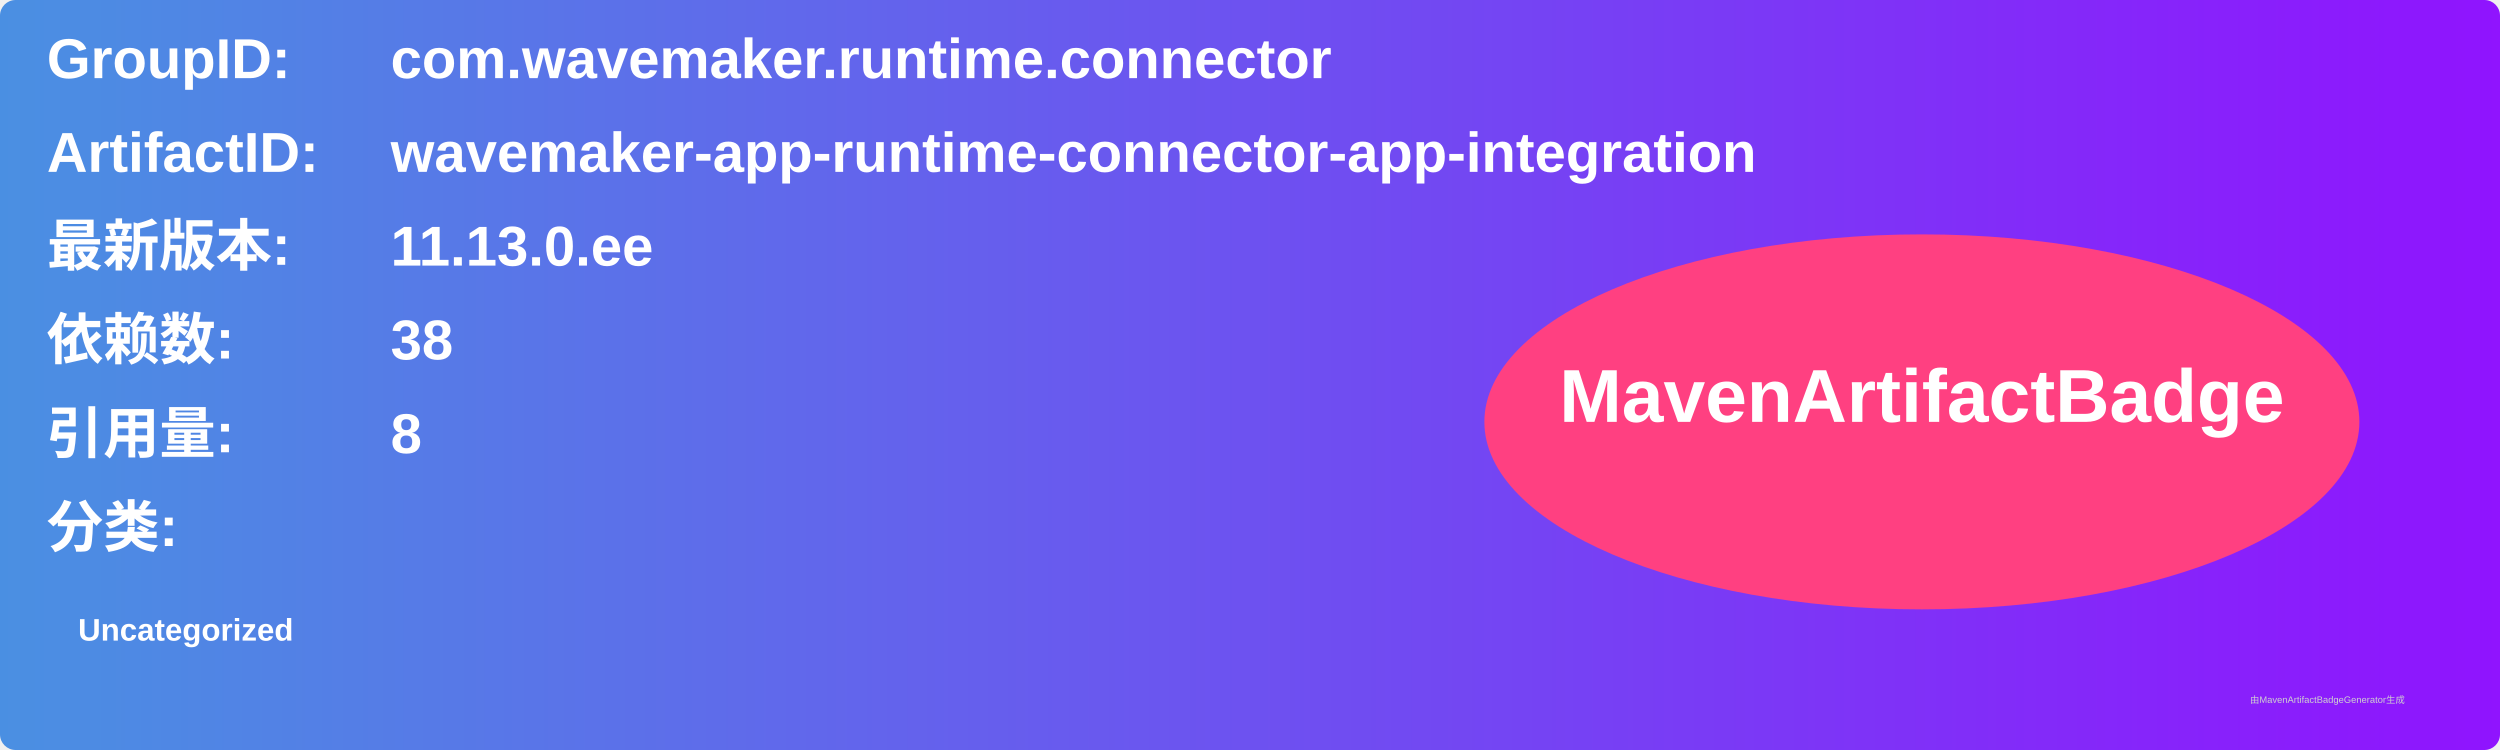
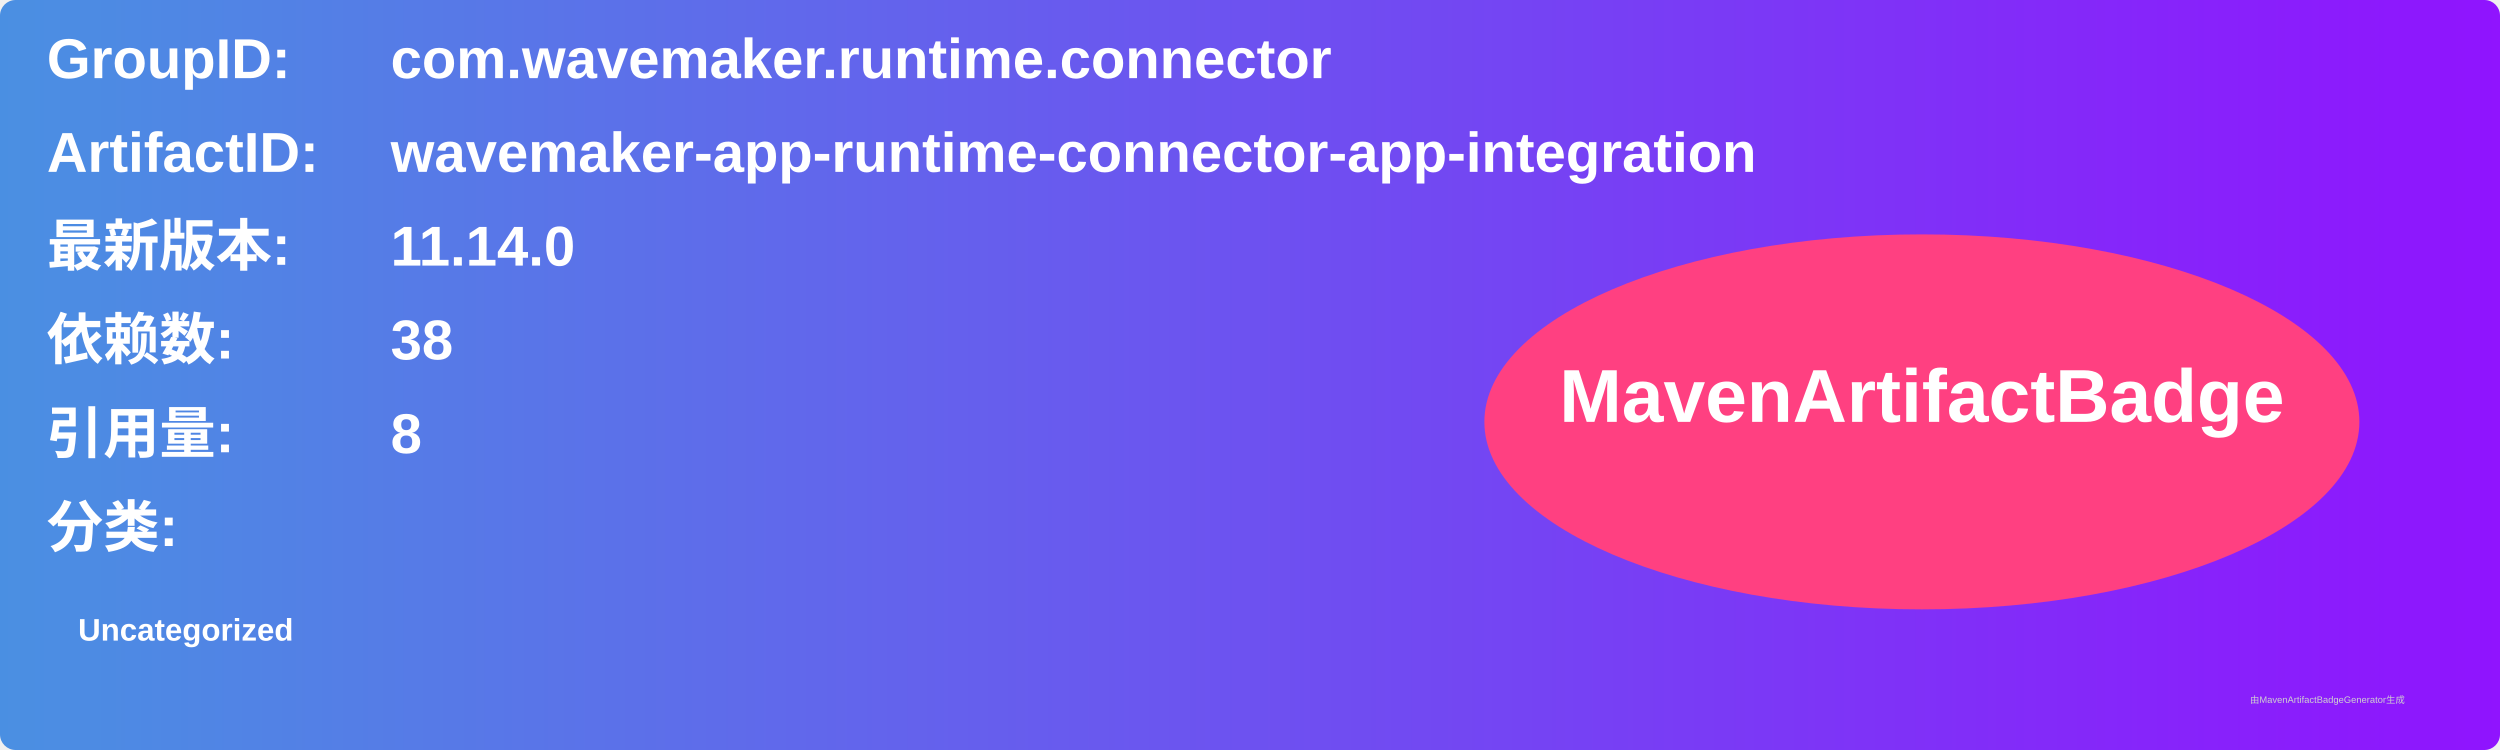
<svg xmlns="http://www.w3.org/2000/svg" width="800" height="240" viewBox="0 0 800 240">
  <linearGradient id="grad" x1="0%" y1="0%" x2="100%" y2="0%">
    <stop offset="0%" stop-color="#4a90e2" />
    <stop offset="100%" stop-color="#9013fe" />
  </linearGradient>
  <rect width="100%" height="100%" rx="5" ry="5" fill="url(#grad)" />
  <g transform="translate(15, 15)">
    <text x="0" y="10" font-family="Arial" font-size="18" fill="white" font-weight="bold" width="260">GroupID:</text>
    <text x="110" y="10" font-family="Arial" font-size="18" fill="white" font-weight="bold" width="460">com.wavemaker.runtime.connector</text>
    <text x="0" y="40" font-family="Arial" font-size="18" fill="white" font-weight="bold" width="260">ArtifactID:</text>
    <text x="110" y="40" font-family="Arial" font-size="18" fill="white" font-weight="bold" width="460">wavemaker-app-runtime-connector-app-integration</text>
    <text x="0" y="70" font-family="Arial" font-size="18" fill="white" font-weight="bold">最新版本:</text>
    <text x="110" y="70" font-family="Arial" font-size="18" fill="white" font-weight="bold">
-       <tspan font-weight="bold">11.13.0.ee</tspan>
+       <tspan font-weight="bold">11.14.0</tspan>
    </text>
    <text x="0" y="100" font-family="Arial" font-size="18" fill="white" font-weight="bold">依赖数: </text>
    <text x="110" y="100" font-family="Arial" font-size="18" fill="white">
      <tspan font-weight="bold">38</tspan>
    </text>
    <text x="0" y="130" font-family="Arial" font-size="18" fill="white" font-weight="bold">引用量: </text>
    <text x="110" y="130" font-family="Arial" font-size="18" fill="white">
      <tspan font-weight="bold">8</tspan>
    </text>
    <text x="0" y="160" font-family="Arial" font-size="18" fill="white" font-weight="bold">分类:</text>
    <text x="10" y="190" font-family="Arial" font-size="10" fill="white">
      <tspan font-weight="bold">Uncategorized</tspan>
    </text>
    <ellipse cx="600" cy="120" rx="140" ry="60" fill="#ff4081" />
    <text x="600" y="120" text-anchor="middle" font-family="Arial" font-size="24" fill="white" font-weight="bold">MavenArtifactBadge</text>
  </g>
  <text x="720" y="225" font-family="Arial" font-size="3" fill="#d0d0d0">由MavenArtifactBadgeGenerator生成</text>
</svg>
